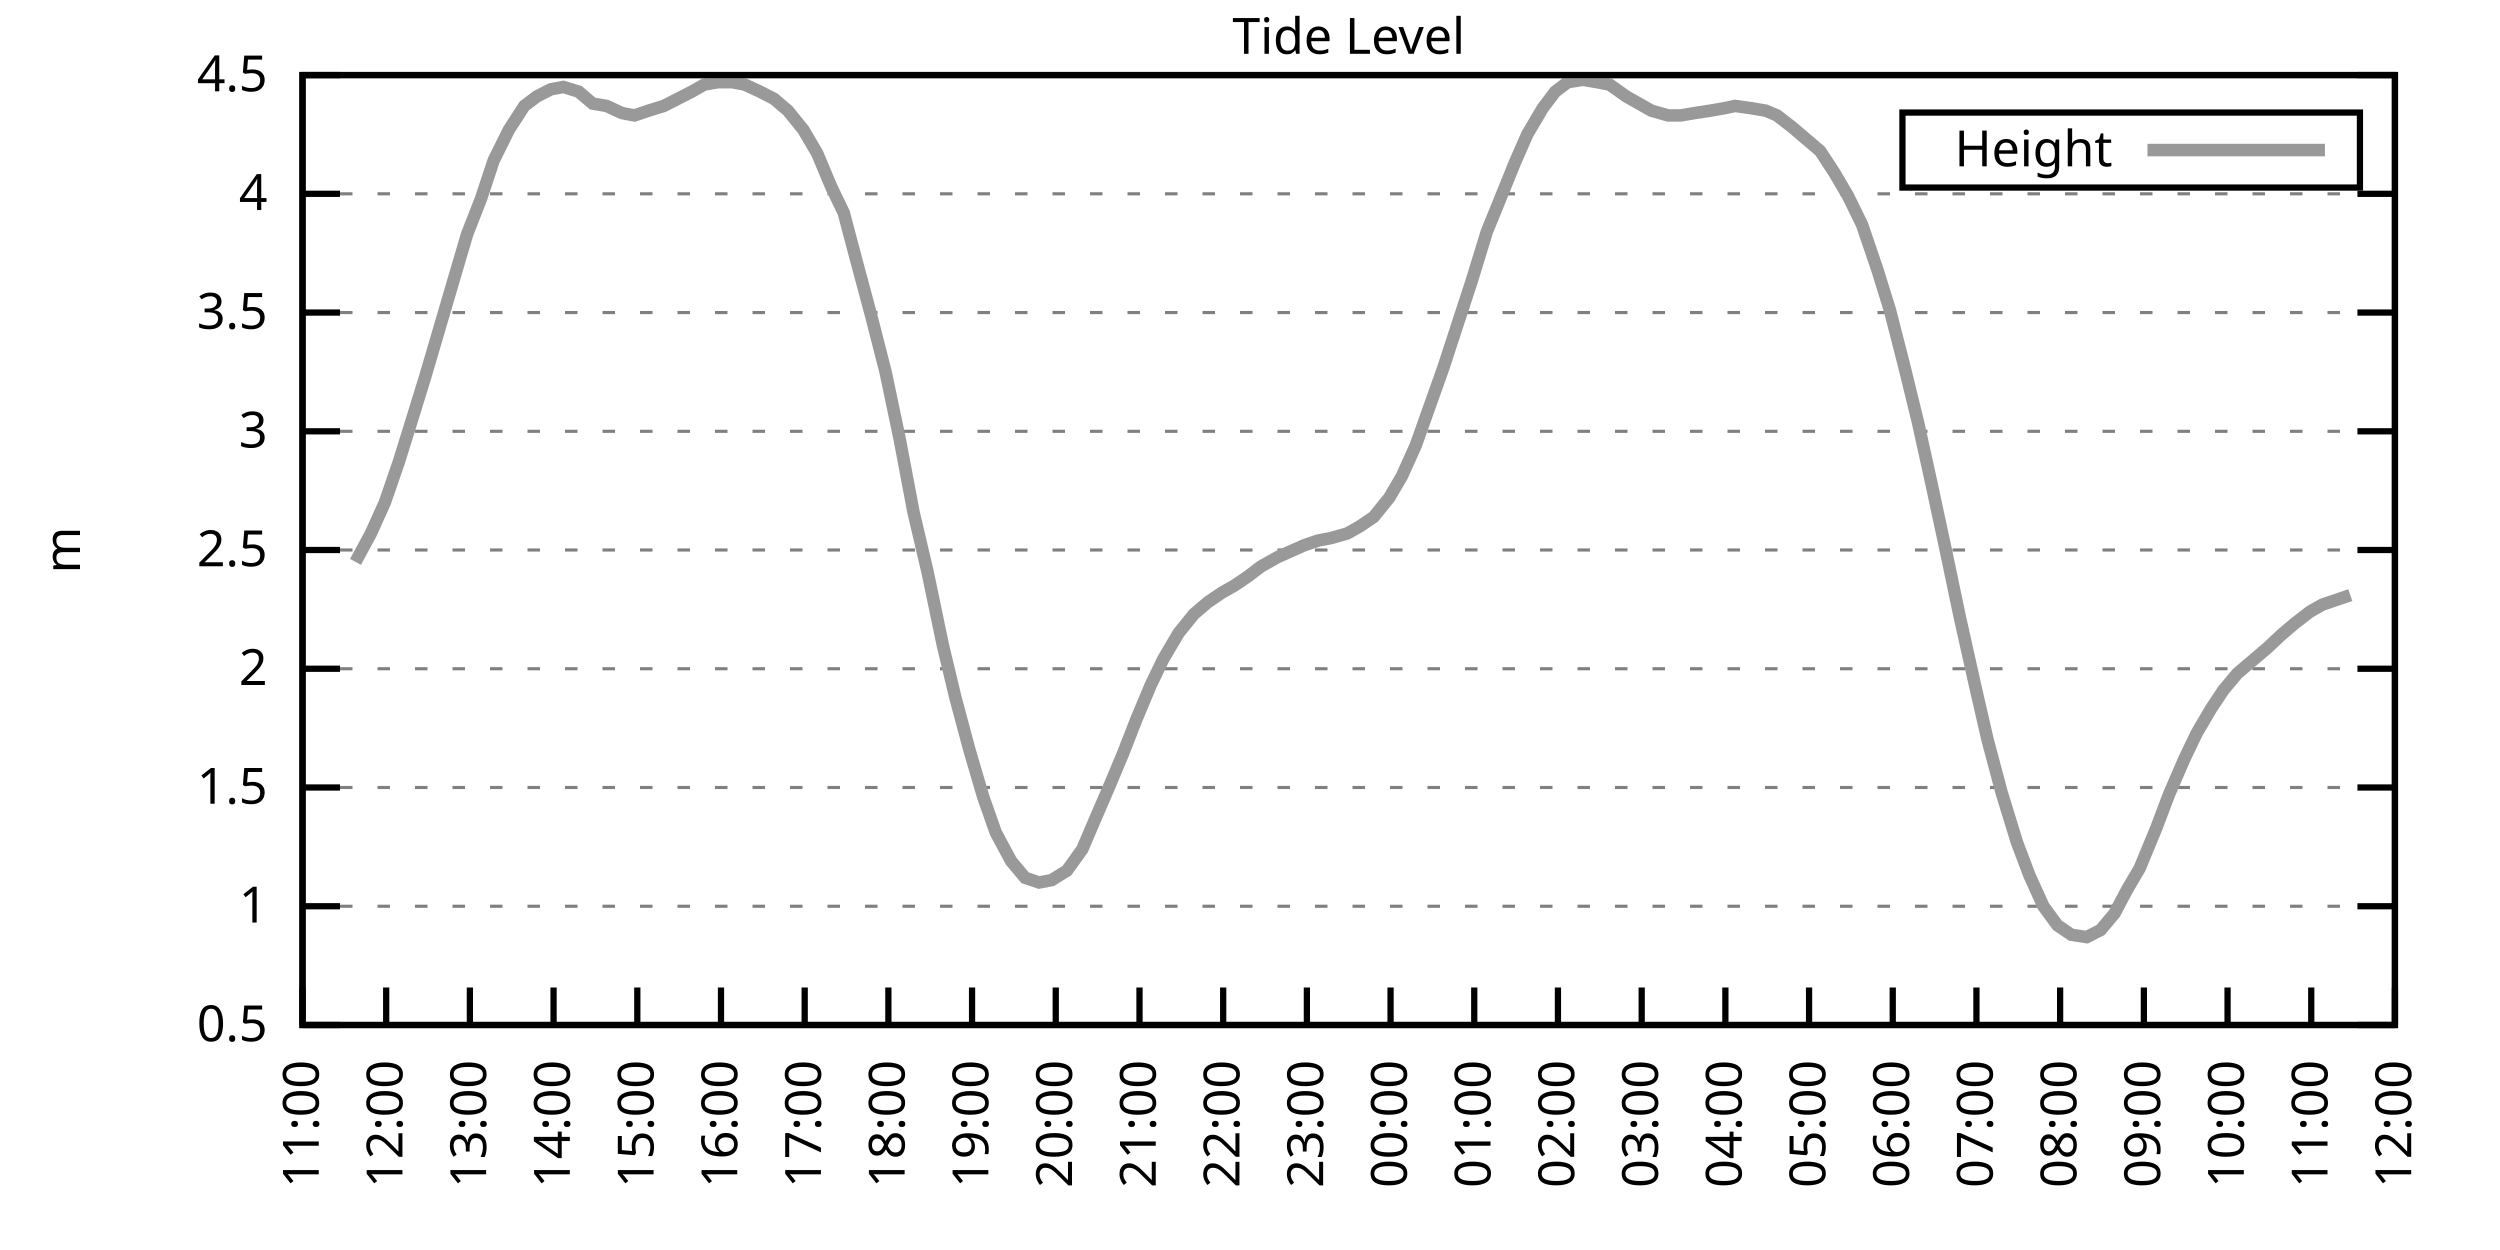
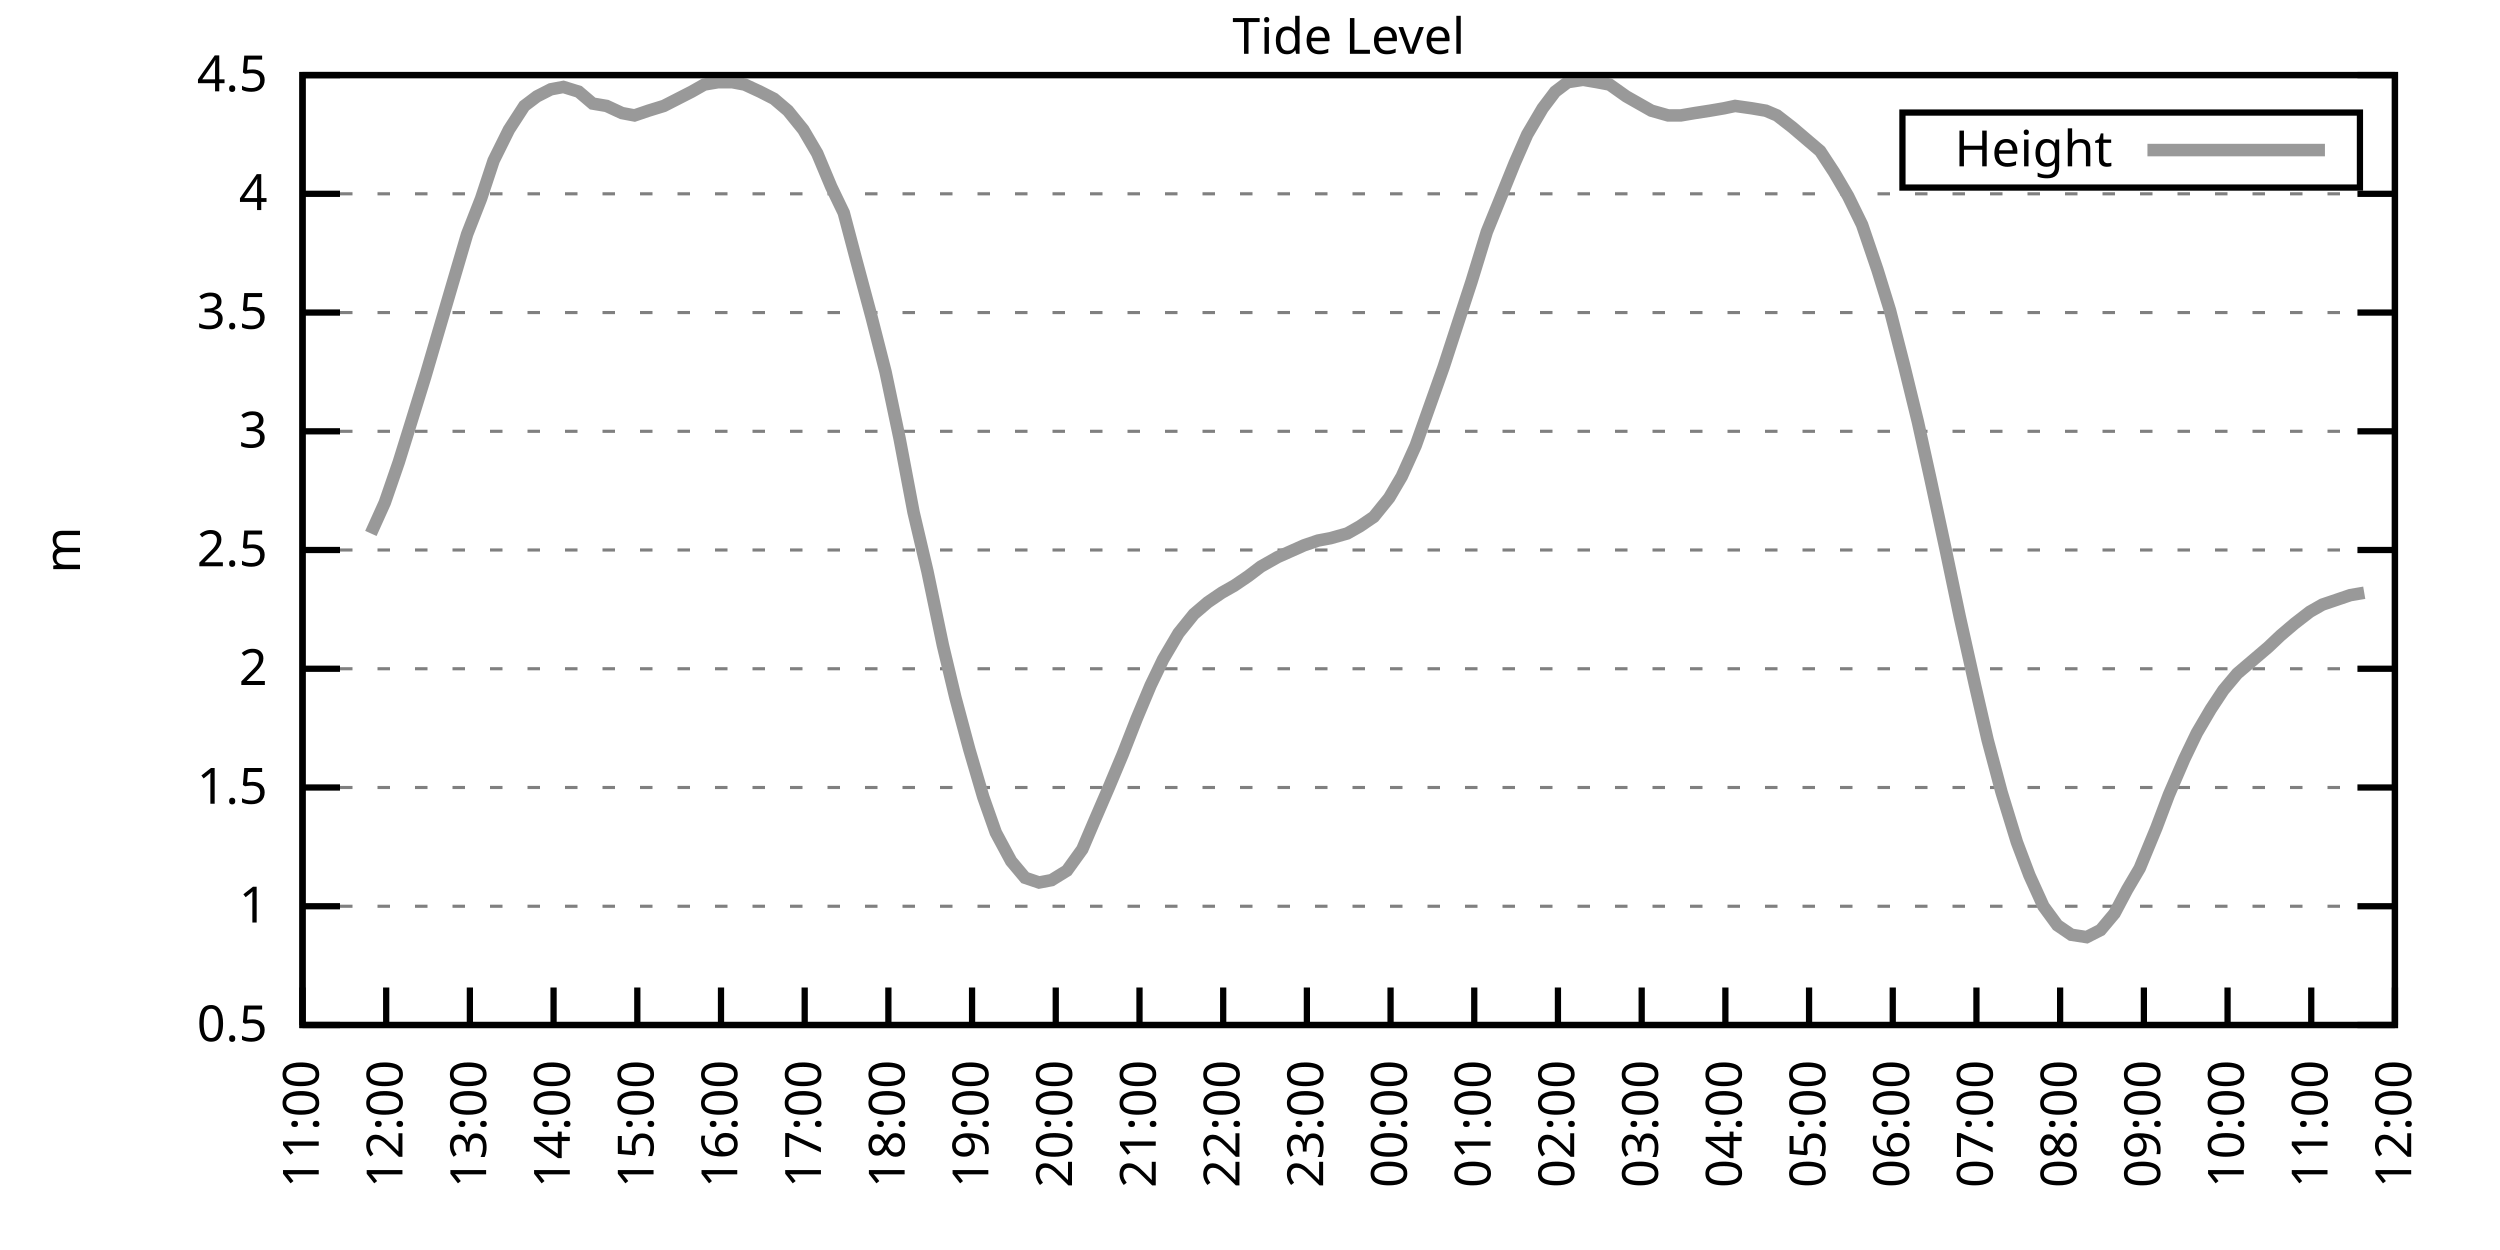
<svg xmlns="http://www.w3.org/2000/svg" xmlns:xlink="http://www.w3.org/1999/xlink" width="400" height="200" viewBox="0 0 400 200">
  <g id="gnuplot_canvas">
    <rect x="0" y="0" width="400" height="200" fill="none" />
    <defs>
      <circle id="gpDot" r="0.5" stroke-width="0.5" stroke="currentColor" />
      <path id="gpPt0" stroke-width="0.333" stroke="currentColor" d="M-1,0 h2 M0,-1 v2" />
      <path id="gpPt1" stroke-width="0.333" stroke="currentColor" d="M-1,-1 L1,1 M1,-1 L-1,1" />
      <path id="gpPt2" stroke-width="0.333" stroke="currentColor" d="M-1,0 L1,0 M0,-1 L0,1 M-1,-1 L1,1 M-1,1 L1,-1" />
      <rect id="gpPt3" stroke-width="0.333" stroke="currentColor" x="-1" y="-1" width="2" height="2" />
      <rect id="gpPt4" stroke-width="0.333" stroke="currentColor" fill="currentColor" x="-1" y="-1" width="2" height="2" />
      <circle id="gpPt5" stroke-width="0.333" stroke="currentColor" cx="0" cy="0" r="1" />
      <use xlink:href="#gpPt5" id="gpPt6" fill="currentColor" stroke="none" />
      <path id="gpPt7" stroke-width="0.333" stroke="currentColor" d="M0,-1.33 L-1.33,0.67 L1.33,0.67 z" />
      <use xlink:href="#gpPt7" id="gpPt8" fill="currentColor" stroke="none" />
      <use xlink:href="#gpPt7" id="gpPt9" stroke="currentColor" transform="rotate(180)" />
      <use xlink:href="#gpPt9" id="gpPt10" fill="currentColor" stroke="none" />
      <use xlink:href="#gpPt3" id="gpPt11" stroke="currentColor" transform="rotate(45)" />
      <use xlink:href="#gpPt11" id="gpPt12" fill="currentColor" stroke="none" />
      <path id="gpPt13" stroke-width="0.333" stroke="currentColor" d="M0,1.330 L1.265,0.411 L0.782,-1.067 L-0.782,-1.076 L-1.265,0.411 z" />
      <use xlink:href="#gpPt13" id="gpPt14" fill="currentColor" stroke="none" />
      <filter id="textbox" filterUnits="objectBoundingBox" x="0" y="0" height="1" width="1">
        <feFlood flood-color="white" flood-opacity="1" result="bgnd" />
        <feComposite in="SourceGraphic" in2="bgnd" operator="atop" />
      </filter>
      <filter id="greybox" filterUnits="objectBoundingBox" x="0" y="0" height="1" width="1">
        <feFlood flood-color="lightgrey" flood-opacity="1" result="grey" />
        <feComposite in="SourceGraphic" in2="grey" operator="atop" />
      </filter>
    </defs>
    <g fill="none" color="white" stroke="currentColor" stroke-width="1.00" stroke-linecap="butt" stroke-linejoin="miter">
</g>
    <g fill="none" color="black" stroke="currentColor" stroke-width="1.00" stroke-linecap="butt" stroke-linejoin="miter">
      <g stroke="none" shape-rendering="crispEdges">
        <polygon fill="rgb(255, 255, 255)" points="48.40,164.00 383.18,164.00 383.18,12.02 48.40,12.02 " />
      </g>
    </g>
    <g fill="none" color="black" stroke="currentColor" stroke-width="1.00" stroke-linecap="butt" stroke-linejoin="miter">
</g>
    <g fill="none" color="black" stroke="black" stroke-width="0.50" stroke-linecap="butt" stroke-linejoin="miter">
</g>
    <g fill="none" color="gray" stroke="currentColor" stroke-width="0.50" stroke-linecap="butt" stroke-linejoin="miter">
      <path stroke="gray" stroke-dasharray="2,4" class="gridline" d="M48.40,164.00 L383.19,164.00  " />
    </g>
    <g fill="none" color="gray" stroke="gray" stroke-width="1.00" stroke-linecap="butt" stroke-linejoin="miter">
</g>
    <g fill="none" color="black" stroke="currentColor" stroke-width="1.00" stroke-linecap="butt" stroke-linejoin="miter">
      <path stroke="black" d="M48.40,164.00 L54.40,164.00 M383.19,164.00 L377.19,164.00  " />
      <g transform="translate(42.80,166.60)" stroke="none" fill="black" font-family="Sans" font-size="8.00" text-anchor="end">
        <text>
          <tspan font-family="Sans"> 0.5</tspan>
        </text>
      </g>
    </g>
    <g fill="none" color="black" stroke="currentColor" stroke-width="1.00" stroke-linecap="butt" stroke-linejoin="miter">
</g>
    <g fill="none" color="black" stroke="black" stroke-width="0.50" stroke-linecap="butt" stroke-linejoin="miter">
</g>
    <g fill="none" color="gray" stroke="currentColor" stroke-width="0.50" stroke-linecap="butt" stroke-linejoin="miter">
      <path stroke="gray" stroke-dasharray="2,4" class="gridline" d="M48.40,145.00 L383.19,145.00  " />
    </g>
    <g fill="none" color="gray" stroke="gray" stroke-width="1.00" stroke-linecap="butt" stroke-linejoin="miter">
</g>
    <g fill="none" color="black" stroke="currentColor" stroke-width="1.00" stroke-linecap="butt" stroke-linejoin="miter">
      <path stroke="black" d="M48.40,145.00 L54.40,145.00 M383.19,145.00 L377.19,145.00  " />
      <g transform="translate(42.80,147.60)" stroke="none" fill="black" font-family="Sans" font-size="8.00" text-anchor="end">
        <text>
          <tspan font-family="Sans"> 1</tspan>
        </text>
      </g>
    </g>
    <g fill="none" color="black" stroke="currentColor" stroke-width="1.00" stroke-linecap="butt" stroke-linejoin="miter">
</g>
    <g fill="none" color="black" stroke="black" stroke-width="0.50" stroke-linecap="butt" stroke-linejoin="miter">
</g>
    <g fill="none" color="gray" stroke="currentColor" stroke-width="0.50" stroke-linecap="butt" stroke-linejoin="miter">
      <path stroke="gray" stroke-dasharray="2,4" class="gridline" d="M48.40,126.00 L383.19,126.00  " />
    </g>
    <g fill="none" color="gray" stroke="gray" stroke-width="1.00" stroke-linecap="butt" stroke-linejoin="miter">
</g>
    <g fill="none" color="black" stroke="currentColor" stroke-width="1.00" stroke-linecap="butt" stroke-linejoin="miter">
      <path stroke="black" d="M48.40,126.00 L54.40,126.00 M383.19,126.00 L377.19,126.00  " />
      <g transform="translate(42.80,128.60)" stroke="none" fill="black" font-family="Sans" font-size="8.00" text-anchor="end">
        <text>
          <tspan font-family="Sans"> 1.5</tspan>
        </text>
      </g>
    </g>
    <g fill="none" color="black" stroke="currentColor" stroke-width="1.00" stroke-linecap="butt" stroke-linejoin="miter">
</g>
    <g fill="none" color="black" stroke="black" stroke-width="0.50" stroke-linecap="butt" stroke-linejoin="miter">
</g>
    <g fill="none" color="gray" stroke="currentColor" stroke-width="0.50" stroke-linecap="butt" stroke-linejoin="miter">
      <path stroke="gray" stroke-dasharray="2,4" class="gridline" d="M48.40,107.00 L383.19,107.00  " />
    </g>
    <g fill="none" color="gray" stroke="gray" stroke-width="1.00" stroke-linecap="butt" stroke-linejoin="miter">
</g>
    <g fill="none" color="black" stroke="currentColor" stroke-width="1.00" stroke-linecap="butt" stroke-linejoin="miter">
      <path stroke="black" d="M48.40,107.00 L54.40,107.00 M383.19,107.00 L377.19,107.00  " />
      <g transform="translate(42.80,109.60)" stroke="none" fill="black" font-family="Sans" font-size="8.00" text-anchor="end">
        <text>
          <tspan font-family="Sans"> 2</tspan>
        </text>
      </g>
    </g>
    <g fill="none" color="black" stroke="currentColor" stroke-width="1.00" stroke-linecap="butt" stroke-linejoin="miter">
</g>
    <g fill="none" color="black" stroke="black" stroke-width="0.50" stroke-linecap="butt" stroke-linejoin="miter">
</g>
    <g fill="none" color="gray" stroke="currentColor" stroke-width="0.50" stroke-linecap="butt" stroke-linejoin="miter">
      <path stroke="gray" stroke-dasharray="2,4" class="gridline" d="M48.40,88.00 L383.19,88.00  " />
    </g>
    <g fill="none" color="gray" stroke="gray" stroke-width="1.00" stroke-linecap="butt" stroke-linejoin="miter">
</g>
    <g fill="none" color="black" stroke="currentColor" stroke-width="1.00" stroke-linecap="butt" stroke-linejoin="miter">
      <path stroke="black" d="M48.40,88.00 L54.40,88.00 M383.19,88.00 L377.19,88.00  " />
      <g transform="translate(42.80,90.60)" stroke="none" fill="black" font-family="Sans" font-size="8.00" text-anchor="end">
        <text>
          <tspan font-family="Sans"> 2.5</tspan>
        </text>
      </g>
    </g>
    <g fill="none" color="black" stroke="currentColor" stroke-width="1.00" stroke-linecap="butt" stroke-linejoin="miter">
</g>
    <g fill="none" color="black" stroke="black" stroke-width="0.50" stroke-linecap="butt" stroke-linejoin="miter">
</g>
    <g fill="none" color="gray" stroke="currentColor" stroke-width="0.50" stroke-linecap="butt" stroke-linejoin="miter">
      <path stroke="gray" stroke-dasharray="2,4" class="gridline" d="M48.40,69.01 L383.19,69.01  " />
    </g>
    <g fill="none" color="gray" stroke="gray" stroke-width="1.00" stroke-linecap="butt" stroke-linejoin="miter">
</g>
    <g fill="none" color="black" stroke="currentColor" stroke-width="1.00" stroke-linecap="butt" stroke-linejoin="miter">
      <path stroke="black" d="M48.40,69.01 L54.40,69.01 M383.19,69.01 L377.19,69.01  " />
      <g transform="translate(42.80,71.61)" stroke="none" fill="black" font-family="Sans" font-size="8.00" text-anchor="end">
        <text>
          <tspan font-family="Sans"> 3</tspan>
        </text>
      </g>
    </g>
    <g fill="none" color="black" stroke="currentColor" stroke-width="1.00" stroke-linecap="butt" stroke-linejoin="miter">
</g>
    <g fill="none" color="black" stroke="black" stroke-width="0.50" stroke-linecap="butt" stroke-linejoin="miter">
</g>
    <g fill="none" color="gray" stroke="currentColor" stroke-width="0.50" stroke-linecap="butt" stroke-linejoin="miter">
      <path stroke="gray" stroke-dasharray="2,4" class="gridline" d="M48.40,50.01 L383.19,50.01  " />
    </g>
    <g fill="none" color="gray" stroke="gray" stroke-width="1.00" stroke-linecap="butt" stroke-linejoin="miter">
</g>
    <g fill="none" color="black" stroke="currentColor" stroke-width="1.00" stroke-linecap="butt" stroke-linejoin="miter">
      <path stroke="black" d="M48.40,50.01 L54.40,50.01 M383.19,50.01 L377.19,50.01  " />
      <g transform="translate(42.80,52.61)" stroke="none" fill="black" font-family="Sans" font-size="8.00" text-anchor="end">
        <text>
          <tspan font-family="Sans"> 3.5</tspan>
        </text>
      </g>
    </g>
    <g fill="none" color="black" stroke="currentColor" stroke-width="1.00" stroke-linecap="butt" stroke-linejoin="miter">
</g>
    <g fill="none" color="black" stroke="black" stroke-width="0.50" stroke-linecap="butt" stroke-linejoin="miter">
</g>
    <g fill="none" color="gray" stroke="currentColor" stroke-width="0.50" stroke-linecap="butt" stroke-linejoin="miter">
      <path stroke="gray" stroke-dasharray="2,4" class="gridline" d="M48.40,31.01 L383.19,31.01  " />
    </g>
    <g fill="none" color="gray" stroke="gray" stroke-width="1.00" stroke-linecap="butt" stroke-linejoin="miter">
</g>
    <g fill="none" color="black" stroke="currentColor" stroke-width="1.00" stroke-linecap="butt" stroke-linejoin="miter">
      <path stroke="black" d="M48.40,31.01 L54.40,31.01 M383.19,31.01 L377.19,31.01  " />
      <g transform="translate(42.80,33.61)" stroke="none" fill="black" font-family="Sans" font-size="8.00" text-anchor="end">
        <text>
          <tspan font-family="Sans"> 4</tspan>
        </text>
      </g>
    </g>
    <g fill="none" color="black" stroke="currentColor" stroke-width="1.00" stroke-linecap="butt" stroke-linejoin="miter">
</g>
    <g fill="none" color="black" stroke="black" stroke-width="0.50" stroke-linecap="butt" stroke-linejoin="miter">
</g>
    <g fill="none" color="gray" stroke="currentColor" stroke-width="0.50" stroke-linecap="butt" stroke-linejoin="miter">
      <path stroke="gray" stroke-dasharray="2,4" class="gridline" d="M48.40,12.01 L383.19,12.01  " />
    </g>
    <g fill="none" color="gray" stroke="gray" stroke-width="1.00" stroke-linecap="butt" stroke-linejoin="miter">
</g>
    <g fill="none" color="black" stroke="currentColor" stroke-width="1.00" stroke-linecap="butt" stroke-linejoin="miter">
      <path stroke="black" d="M48.40,12.01 L54.40,12.01 M383.19,12.01 L377.19,12.01  " />
      <g transform="translate(42.80,14.61)" stroke="none" fill="black" font-family="Sans" font-size="8.00" text-anchor="end">
        <text>
          <tspan font-family="Sans"> 4.5</tspan>
        </text>
      </g>
    </g>
    <g fill="none" color="black" stroke="currentColor" stroke-width="1.00" stroke-linecap="butt" stroke-linejoin="miter">
      <path stroke="black" d="M48.40,164.00 L48.40,158.00  " />
      <g transform="translate(51.00,169.60) rotate(270.00)" stroke="none" fill="black" font-family="Sans" font-size="8.00" text-anchor="end">
        <text>
          <tspan font-family="Sans">11:00</tspan>
        </text>
      </g>
    </g>
    <g fill="none" color="black" stroke="currentColor" stroke-width="1.00" stroke-linecap="butt" stroke-linejoin="miter">
      <path stroke="black" d="M61.79,164.00 L61.79,158.00  " />
      <g transform="translate(64.39,169.60) rotate(270.00)" stroke="none" fill="black" font-family="Sans" font-size="8.00" text-anchor="end">
        <text>
          <tspan font-family="Sans">12:00</tspan>
        </text>
      </g>
    </g>
    <g fill="none" color="black" stroke="currentColor" stroke-width="1.00" stroke-linecap="butt" stroke-linejoin="miter">
      <path stroke="black" d="M75.18,164.00 L75.18,158.00  " />
      <g transform="translate(77.78,169.60) rotate(270.00)" stroke="none" fill="black" font-family="Sans" font-size="8.00" text-anchor="end">
        <text>
          <tspan font-family="Sans">13:00</tspan>
        </text>
      </g>
    </g>
    <g fill="none" color="black" stroke="currentColor" stroke-width="1.00" stroke-linecap="butt" stroke-linejoin="miter">
      <path stroke="black" d="M88.57,164.00 L88.57,158.00  " />
      <g transform="translate(91.17,169.60) rotate(270.00)" stroke="none" fill="black" font-family="Sans" font-size="8.00" text-anchor="end">
        <text>
          <tspan font-family="Sans">14:00</tspan>
        </text>
      </g>
    </g>
    <g fill="none" color="black" stroke="currentColor" stroke-width="1.00" stroke-linecap="butt" stroke-linejoin="miter">
      <path stroke="black" d="M101.97,164.00 L101.97,158.00  " />
      <g transform="translate(104.57,169.60) rotate(270.00)" stroke="none" fill="black" font-family="Sans" font-size="8.00" text-anchor="end">
        <text>
          <tspan font-family="Sans">15:00</tspan>
        </text>
      </g>
    </g>
    <g fill="none" color="black" stroke="currentColor" stroke-width="1.00" stroke-linecap="butt" stroke-linejoin="miter">
      <path stroke="black" d="M115.36,164.00 L115.36,158.00  " />
      <g transform="translate(117.96,169.60) rotate(270.00)" stroke="none" fill="black" font-family="Sans" font-size="8.00" text-anchor="end">
        <text>
          <tspan font-family="Sans">16:00</tspan>
        </text>
      </g>
    </g>
    <g fill="none" color="black" stroke="currentColor" stroke-width="1.00" stroke-linecap="butt" stroke-linejoin="miter">
      <path stroke="black" d="M128.75,164.00 L128.75,158.00  " />
      <g transform="translate(131.35,169.60) rotate(270.00)" stroke="none" fill="black" font-family="Sans" font-size="8.00" text-anchor="end">
        <text>
          <tspan font-family="Sans">17:00</tspan>
        </text>
      </g>
    </g>
    <g fill="none" color="black" stroke="currentColor" stroke-width="1.00" stroke-linecap="butt" stroke-linejoin="miter">
      <path stroke="black" d="M142.14,164.00 L142.14,158.00  " />
      <g transform="translate(144.74,169.60) rotate(270.00)" stroke="none" fill="black" font-family="Sans" font-size="8.00" text-anchor="end">
        <text>
          <tspan font-family="Sans">18:00</tspan>
        </text>
      </g>
    </g>
    <g fill="none" color="black" stroke="currentColor" stroke-width="1.00" stroke-linecap="butt" stroke-linejoin="miter">
      <path stroke="black" d="M155.53,164.00 L155.53,158.00  " />
      <g transform="translate(158.13,169.60) rotate(270.00)" stroke="none" fill="black" font-family="Sans" font-size="8.00" text-anchor="end">
        <text>
          <tspan font-family="Sans">19:00</tspan>
        </text>
      </g>
    </g>
    <g fill="none" color="black" stroke="currentColor" stroke-width="1.00" stroke-linecap="butt" stroke-linejoin="miter">
      <path stroke="black" d="M168.92,164.00 L168.92,158.00  " />
      <g transform="translate(171.52,169.60) rotate(270.00)" stroke="none" fill="black" font-family="Sans" font-size="8.00" text-anchor="end">
        <text>
          <tspan font-family="Sans">20:00</tspan>
        </text>
      </g>
    </g>
    <g fill="none" color="black" stroke="currentColor" stroke-width="1.00" stroke-linecap="butt" stroke-linejoin="miter">
      <path stroke="black" d="M182.32,164.00 L182.32,158.00  " />
      <g transform="translate(184.92,169.60) rotate(270.00)" stroke="none" fill="black" font-family="Sans" font-size="8.00" text-anchor="end">
        <text>
          <tspan font-family="Sans">21:00</tspan>
        </text>
      </g>
    </g>
    <g fill="none" color="black" stroke="currentColor" stroke-width="1.00" stroke-linecap="butt" stroke-linejoin="miter">
      <path stroke="black" d="M195.71,164.00 L195.71,158.00  " />
      <g transform="translate(198.31,169.60) rotate(270.00)" stroke="none" fill="black" font-family="Sans" font-size="8.00" text-anchor="end">
        <text>
          <tspan font-family="Sans">22:00</tspan>
        </text>
      </g>
    </g>
    <g fill="none" color="black" stroke="currentColor" stroke-width="1.00" stroke-linecap="butt" stroke-linejoin="miter">
      <path stroke="black" d="M209.10,164.00 L209.10,158.00  " />
      <g transform="translate(211.70,169.60) rotate(270.00)" stroke="none" fill="black" font-family="Sans" font-size="8.00" text-anchor="end">
        <text>
          <tspan font-family="Sans">23:00</tspan>
        </text>
      </g>
    </g>
    <g fill="none" color="black" stroke="currentColor" stroke-width="1.00" stroke-linecap="butt" stroke-linejoin="miter">
      <path stroke="black" d="M222.49,164.00 L222.49,158.00  " />
      <g transform="translate(225.09,169.60) rotate(270.00)" stroke="none" fill="black" font-family="Sans" font-size="8.00" text-anchor="end">
        <text>
          <tspan font-family="Sans">00:00</tspan>
        </text>
      </g>
    </g>
    <g fill="none" color="black" stroke="currentColor" stroke-width="1.00" stroke-linecap="butt" stroke-linejoin="miter">
      <path stroke="black" d="M235.88,164.00 L235.88,158.00  " />
      <g transform="translate(238.48,169.60) rotate(270.00)" stroke="none" fill="black" font-family="Sans" font-size="8.00" text-anchor="end">
        <text>
          <tspan font-family="Sans">01:00</tspan>
        </text>
      </g>
    </g>
    <g fill="none" color="black" stroke="currentColor" stroke-width="1.00" stroke-linecap="butt" stroke-linejoin="miter">
      <path stroke="black" d="M249.27,164.00 L249.27,158.00  " />
      <g transform="translate(251.87,169.60) rotate(270.00)" stroke="none" fill="black" font-family="Sans" font-size="8.00" text-anchor="end">
        <text>
          <tspan font-family="Sans">02:00</tspan>
        </text>
      </g>
    </g>
    <g fill="none" color="black" stroke="currentColor" stroke-width="1.00" stroke-linecap="butt" stroke-linejoin="miter">
      <path stroke="black" d="M262.67,164.00 L262.67,158.00  " />
      <g transform="translate(265.27,169.60) rotate(270.00)" stroke="none" fill="black" font-family="Sans" font-size="8.00" text-anchor="end">
        <text>
          <tspan font-family="Sans">03:00</tspan>
        </text>
      </g>
    </g>
    <g fill="none" color="black" stroke="currentColor" stroke-width="1.00" stroke-linecap="butt" stroke-linejoin="miter">
      <path stroke="black" d="M276.06,164.00 L276.06,158.00  " />
      <g transform="translate(278.66,169.60) rotate(270.00)" stroke="none" fill="black" font-family="Sans" font-size="8.00" text-anchor="end">
        <text>
          <tspan font-family="Sans">04:00</tspan>
        </text>
      </g>
    </g>
    <g fill="none" color="black" stroke="currentColor" stroke-width="1.00" stroke-linecap="butt" stroke-linejoin="miter">
      <path stroke="black" d="M289.45,164.00 L289.45,158.00  " />
      <g transform="translate(292.05,169.60) rotate(270.00)" stroke="none" fill="black" font-family="Sans" font-size="8.00" text-anchor="end">
        <text>
          <tspan font-family="Sans">05:00</tspan>
        </text>
      </g>
    </g>
    <g fill="none" color="black" stroke="currentColor" stroke-width="1.00" stroke-linecap="butt" stroke-linejoin="miter">
      <path stroke="black" d="M302.84,164.00 L302.84,158.00  " />
      <g transform="translate(305.44,169.60) rotate(270.00)" stroke="none" fill="black" font-family="Sans" font-size="8.00" text-anchor="end">
        <text>
          <tspan font-family="Sans">06:00</tspan>
        </text>
      </g>
    </g>
    <g fill="none" color="black" stroke="currentColor" stroke-width="1.00" stroke-linecap="butt" stroke-linejoin="miter">
      <path stroke="black" d="M316.23,164.00 L316.23,158.00  " />
      <g transform="translate(318.83,169.60) rotate(270.00)" stroke="none" fill="black" font-family="Sans" font-size="8.00" text-anchor="end">
        <text>
          <tspan font-family="Sans">07:00</tspan>
        </text>
      </g>
    </g>
    <g fill="none" color="black" stroke="currentColor" stroke-width="1.00" stroke-linecap="butt" stroke-linejoin="miter">
      <path stroke="black" d="M329.62,164.00 L329.62,158.00  " />
      <g transform="translate(332.22,169.60) rotate(270.00)" stroke="none" fill="black" font-family="Sans" font-size="8.00" text-anchor="end">
        <text>
          <tspan font-family="Sans">08:00</tspan>
        </text>
      </g>
    </g>
    <g fill="none" color="black" stroke="currentColor" stroke-width="1.00" stroke-linecap="butt" stroke-linejoin="miter">
      <path stroke="black" d="M343.02,164.00 L343.02,158.00  " />
      <g transform="translate(345.62,169.60) rotate(270.00)" stroke="none" fill="black" font-family="Sans" font-size="8.00" text-anchor="end">
        <text>
          <tspan font-family="Sans">09:00</tspan>
        </text>
      </g>
    </g>
    <g fill="none" color="black" stroke="currentColor" stroke-width="1.00" stroke-linecap="butt" stroke-linejoin="miter">
      <path stroke="black" d="M356.41,164.00 L356.41,158.00  " />
      <g transform="translate(359.01,169.60) rotate(270.00)" stroke="none" fill="black" font-family="Sans" font-size="8.00" text-anchor="end">
        <text>
          <tspan font-family="Sans">10:00</tspan>
        </text>
      </g>
    </g>
    <g fill="none" color="black" stroke="currentColor" stroke-width="1.00" stroke-linecap="butt" stroke-linejoin="miter">
      <path stroke="black" d="M369.80,164.00 L369.80,158.00  " />
      <g transform="translate(372.40,169.60) rotate(270.00)" stroke="none" fill="black" font-family="Sans" font-size="8.00" text-anchor="end">
        <text>
          <tspan font-family="Sans">11:00</tspan>
        </text>
      </g>
    </g>
    <g fill="none" color="black" stroke="currentColor" stroke-width="1.00" stroke-linecap="butt" stroke-linejoin="miter">
      <path stroke="black" d="M383.19,164.00 L383.19,158.00  " />
      <g transform="translate(385.79,169.60) rotate(270.00)" stroke="none" fill="black" font-family="Sans" font-size="8.00" text-anchor="end">
        <text>
          <tspan font-family="Sans">12:00</tspan>
        </text>
      </g>
    </g>
    <g fill="none" color="black" stroke="currentColor" stroke-width="1.00" stroke-linecap="butt" stroke-linejoin="miter">
</g>
    <g fill="none" color="black" stroke="currentColor" stroke-width="1.00" stroke-linecap="butt" stroke-linejoin="miter">
      <path stroke="black" d="M48.40,12.01 L48.40,164.00 L383.19,164.00 L383.19,12.01 L48.40,12.01 Z  " />
    </g>
    <g fill="none" color="black" stroke="currentColor" stroke-width="1.00" stroke-linecap="butt" stroke-linejoin="miter">
</g>
    <g fill="none" color="black" stroke="currentColor" stroke-width="1.00" stroke-linecap="butt" stroke-linejoin="miter">
      <path stroke="black" d="M304.39,30.01 L304.39,18.01 L377.59,18.01 L377.59,30.01 L304.39,30.01 Z  " />
    </g>
    <g id="Tide_level_plot_1">
      <g fill="none" color="white" stroke="black" stroke-width="2.00" stroke-linecap="butt" stroke-linejoin="miter">
</g>
      <g fill="none" color="black" stroke="currentColor" stroke-width="2.00" stroke-linecap="butt" stroke-linejoin="miter">
        <g transform="translate(337.99,26.61)" stroke="none" fill="black" font-family="Sans" font-size="8.00" text-anchor="end">
          <text>
            <tspan font-family="Sans">Height</tspan>
          </text>
        </g>
      </g>
      <g fill="none" color="black" stroke="currentColor" stroke-width="2.00" stroke-linecap="butt" stroke-linejoin="miter">
-         <path stroke="rgb(153, 153, 153)" d="M343.59,24.01 L371.99,24.01 M56.88,89.90 L59.34,85.35 L61.57,80.41 L63.80,73.95 L65.81,67.49 L68.04,60.27   L70.27,52.67 L72.50,45.07 L74.74,37.47 L76.97,31.77 L78.98,25.69 L81.43,20.75 L83.89,16.95 L85.90,15.43   L88.13,14.29 L90.14,13.91 L92.59,14.67 L94.82,16.57 L97.06,16.95 L99.51,18.09 L101.52,18.47 L103.75,17.71   L106.21,16.95 L108.44,15.81 L110.67,14.67 L112.68,13.53 L114.91,13.15 L117.14,13.15 L119.15,13.53 L121.61,14.67   L123.84,15.81 L126.07,17.71 L128.53,20.75 L130.76,24.55 L132.99,29.87 L135.00,34.05 L137.01,41.65 L139.46,50.77   L141.69,59.51 L143.93,70.15 L146.16,81.93 L148.39,91.42 L150.85,103.20 L152.85,111.56 L155.09,119.92 L157.32,127.52   L159.33,133.22 L161.78,137.78 L164.01,140.44 L166.25,141.20 L168.25,140.82 L170.71,139.30 L173.17,135.88 L174.95,131.70   L177.41,126.00 L179.64,120.68 L181.87,114.98 L184.10,109.66 L186.11,105.48 L188.57,101.30 L191.02,98.26 L193.25,96.36   L195.48,94.84 L197.49,93.70 L199.73,92.18 L201.73,90.66 L204.41,89.14 L208.65,87.25 L210.88,86.49 L212.89,86.11   L215.57,85.35 L217.58,84.21 L219.81,82.69 L222.27,79.65 L224.28,76.23 L226.51,71.29 L230.97,58.75 L233.20,51.91   L235.44,45.07 L237.89,37.09 L239.90,32.15 L242.36,26.07 L244.36,21.51 L246.82,17.33 L248.83,14.67 L250.84,13.15   L253.29,12.77 L255.52,13.15 L257.53,13.53 L260.21,15.43 L262.22,16.57 L264.23,17.71 L266.91,18.47 L268.92,18.47   L271.15,18.09 L273.60,17.71 L275.83,17.33 L277.62,16.95 L280.30,17.33 L282.53,17.71 L284.32,18.47 L286.77,20.37   L289.00,22.27 L291.23,24.17 L293.47,27.59 L295.70,31.39 L297.93,35.95 L300.39,43.17 L302.39,49.63 L304.63,58.37   L306.86,67.49 L308.87,76.61 L311.32,88.00 L313.55,98.64 L316.01,109.66 L318.02,118.40 L320.25,126.76 L322.70,134.74   L324.71,140.06 L326.95,145.00 L329.18,148.04 L331.41,149.56 L333.86,149.94 L336.10,148.80 L338.33,146.14 L340.34,142.34   L342.35,138.92 L345.02,132.46 L347.03,127.14 L349.49,121.44 L351.50,117.26 L353.73,113.46 L355.74,110.42 L357.97,107.76   L360.65,105.48 L362.88,103.58 L364.89,101.68 L367.12,99.78 L369.58,97.88 L371.58,96.74 L373.82,95.98 L376.05,95.22    " />
+         <path stroke="rgb(153, 153, 153)" d="M343.59,24.01 L371.99,24.01 M59.34,85.35 L61.57,80.41 L63.80,73.95 L65.81,67.49 L68.04,60.27 L70.27,52.67   L72.50,45.07 L74.74,37.47 L76.97,31.77 L78.98,25.69 L81.43,20.75 L83.89,16.95 L85.90,15.43 L88.13,14.29   L90.14,13.91 L92.59,14.67 L94.82,16.57 L97.06,16.95 L99.51,18.09 L101.52,18.47 L103.75,17.71 L106.21,16.95   L108.44,15.81 L110.67,14.67 L112.68,13.53 L114.91,13.15 L117.14,13.15 L119.15,13.53 L121.61,14.67 L123.84,15.81   L126.07,17.71 L128.53,20.75 L130.76,24.55 L132.99,29.87 L135.00,34.05 L137.01,41.65 L139.46,50.77 L141.69,59.51   L143.93,70.15 L146.16,81.93 L148.39,91.42 L150.85,103.20 L152.85,111.56 L155.09,119.92 L157.32,127.52 L159.33,133.22   L161.78,137.78 L164.01,140.44 L166.25,141.20 L168.25,140.82 L170.71,139.30 L173.17,135.88 L174.95,131.70 L177.41,126.00   L179.64,120.68 L181.87,114.98 L184.10,109.66 L186.11,105.48 L188.57,101.30 L191.02,98.26 L193.25,96.36 L195.48,94.84   L197.49,93.70 L199.73,92.18 L201.73,90.66 L204.41,89.14 L208.65,87.25 L210.88,86.49 L212.89,86.11 L215.57,85.35   L217.58,84.21 L219.81,82.69 L222.27,79.65 L224.28,76.23 L226.51,71.29 L230.97,58.75 L233.20,51.91 L235.44,45.07   L237.89,37.09 L239.90,32.15 L242.36,26.07 L244.36,21.51 L246.82,17.33 L248.83,14.67 L250.84,13.15 L253.29,12.77   L255.52,13.15 L257.53,13.53 L260.21,15.43 L262.22,16.57 L264.23,17.71 L266.91,18.47 L268.92,18.47 L271.15,18.09   L273.60,17.71 L275.83,17.33 L277.62,16.95 L280.30,17.33 L282.53,17.71 L284.32,18.47 L286.77,20.37 L289.00,22.27   L291.23,24.17 L293.47,27.59 L295.70,31.39 L297.93,35.95 L300.39,43.17 L302.39,49.63 L304.63,58.37 L306.86,67.49   L308.87,76.61 L311.32,88.00 L313.55,98.64 L316.01,109.66 L318.02,118.40 L320.25,126.76 L322.70,134.74 L324.71,140.06   L326.95,145.00 L329.18,148.04 L331.41,149.56 L333.86,149.94 L336.10,148.80 L338.33,146.14 L340.34,142.34 L342.35,138.92   L345.02,132.46 L347.03,127.14 L349.49,121.44 L351.50,117.26 L353.73,113.46 L355.74,110.42 L357.97,107.76 L360.65,105.48   L362.88,103.58 L364.89,101.68 L367.12,99.78 L369.58,97.88 L371.58,96.74 L373.82,95.98 L376.05,95.22 L378.28,94.84    " />
      </g>
    </g>
    <g fill="none" color="black" stroke="currentColor" stroke-width="2.00" stroke-linecap="butt" stroke-linejoin="miter">
</g>
    <g fill="none" color="black" stroke="black" stroke-width="1.00" stroke-linecap="butt" stroke-linejoin="miter">
</g>
    <g fill="none" color="black" stroke="currentColor" stroke-width="1.00" stroke-linecap="butt" stroke-linejoin="miter">
      <path stroke="black" d="M48.40,12.01 L48.40,164.00 L383.19,164.00 L383.19,12.01 L48.40,12.01 Z  " />
      <g transform="translate(12.80,88.01) rotate(270.00)" stroke="none" fill="black" font-family="Sans" font-size="8.00" text-anchor="middle">
        <text>
          <tspan font-family="Sans">m</tspan>
        </text>
      </g>
    </g>
    <g fill="none" color="black" stroke="currentColor" stroke-width="1.00" stroke-linecap="butt" stroke-linejoin="miter">
</g>
    <g fill="none" color="black" stroke="currentColor" stroke-width="1.00" stroke-linecap="butt" stroke-linejoin="miter">
      <g transform="translate(215.79,8.61)" stroke="none" fill="black" font-family="Sans" font-size="8.00" text-anchor="middle">
        <text>
          <tspan font-family="Sans">Tide Level</tspan>
        </text>
      </g>
    </g>
    <g fill="none" color="black" stroke="currentColor" stroke-width="1.00" stroke-linecap="butt" stroke-linejoin="miter">
</g>
  </g>
</svg>
